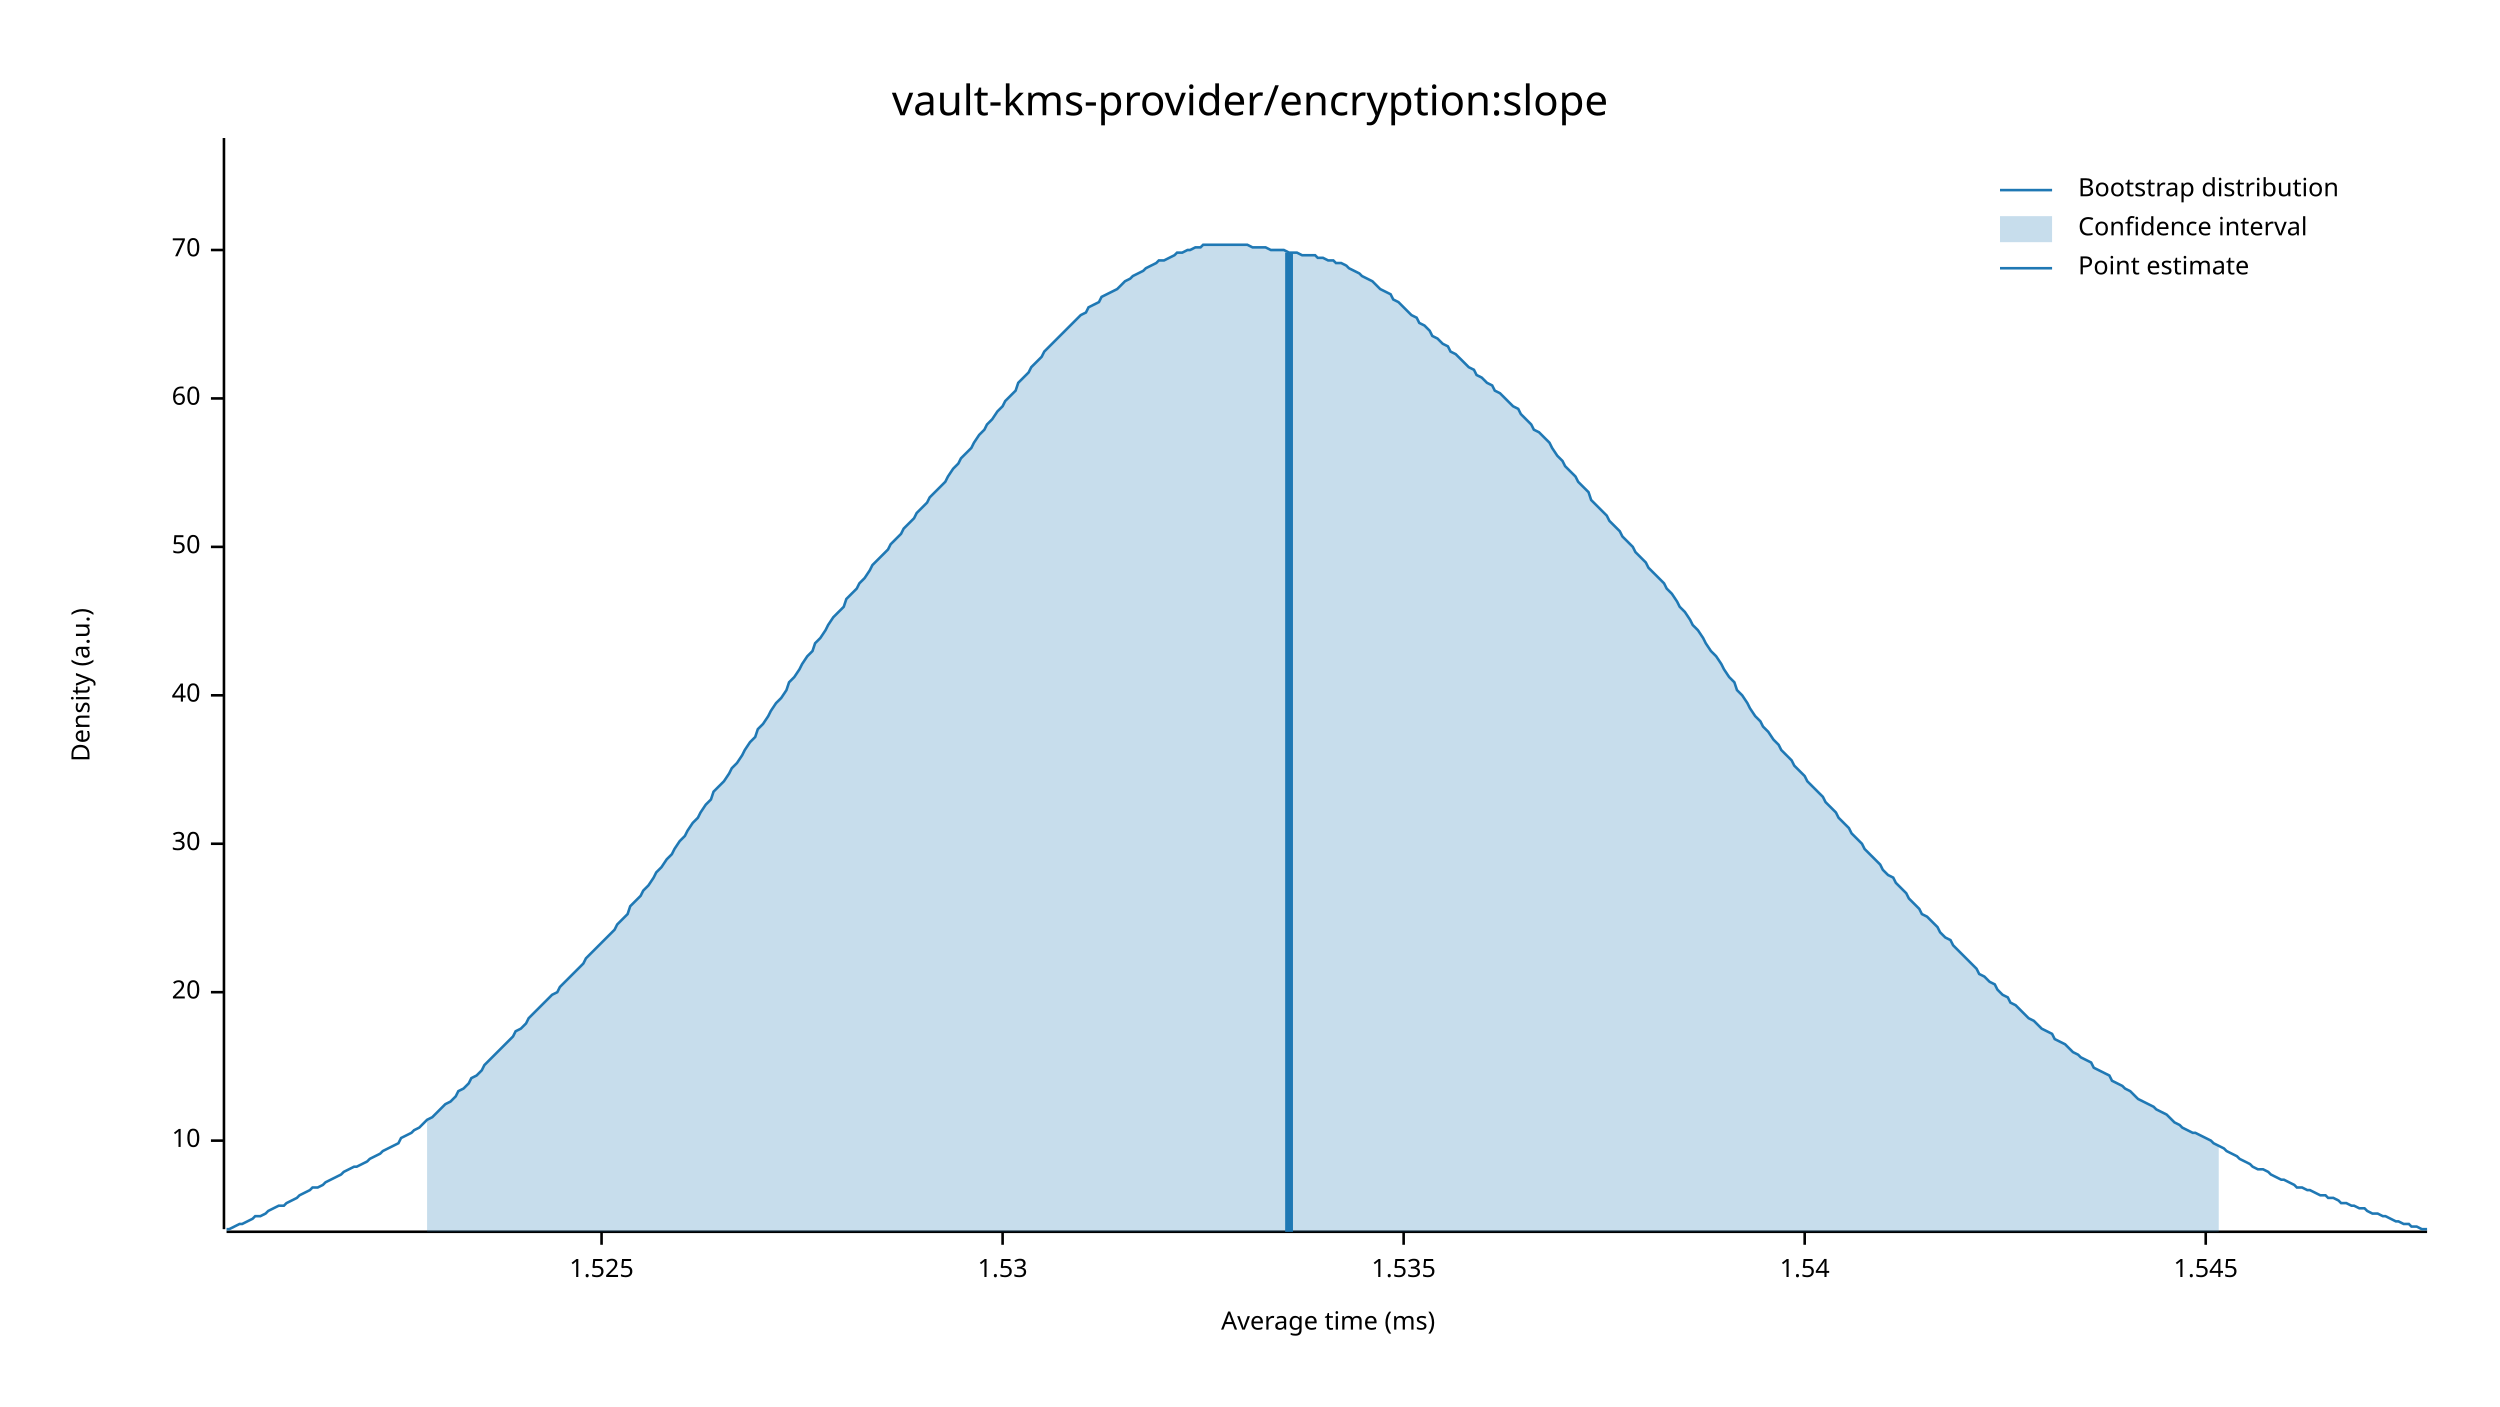
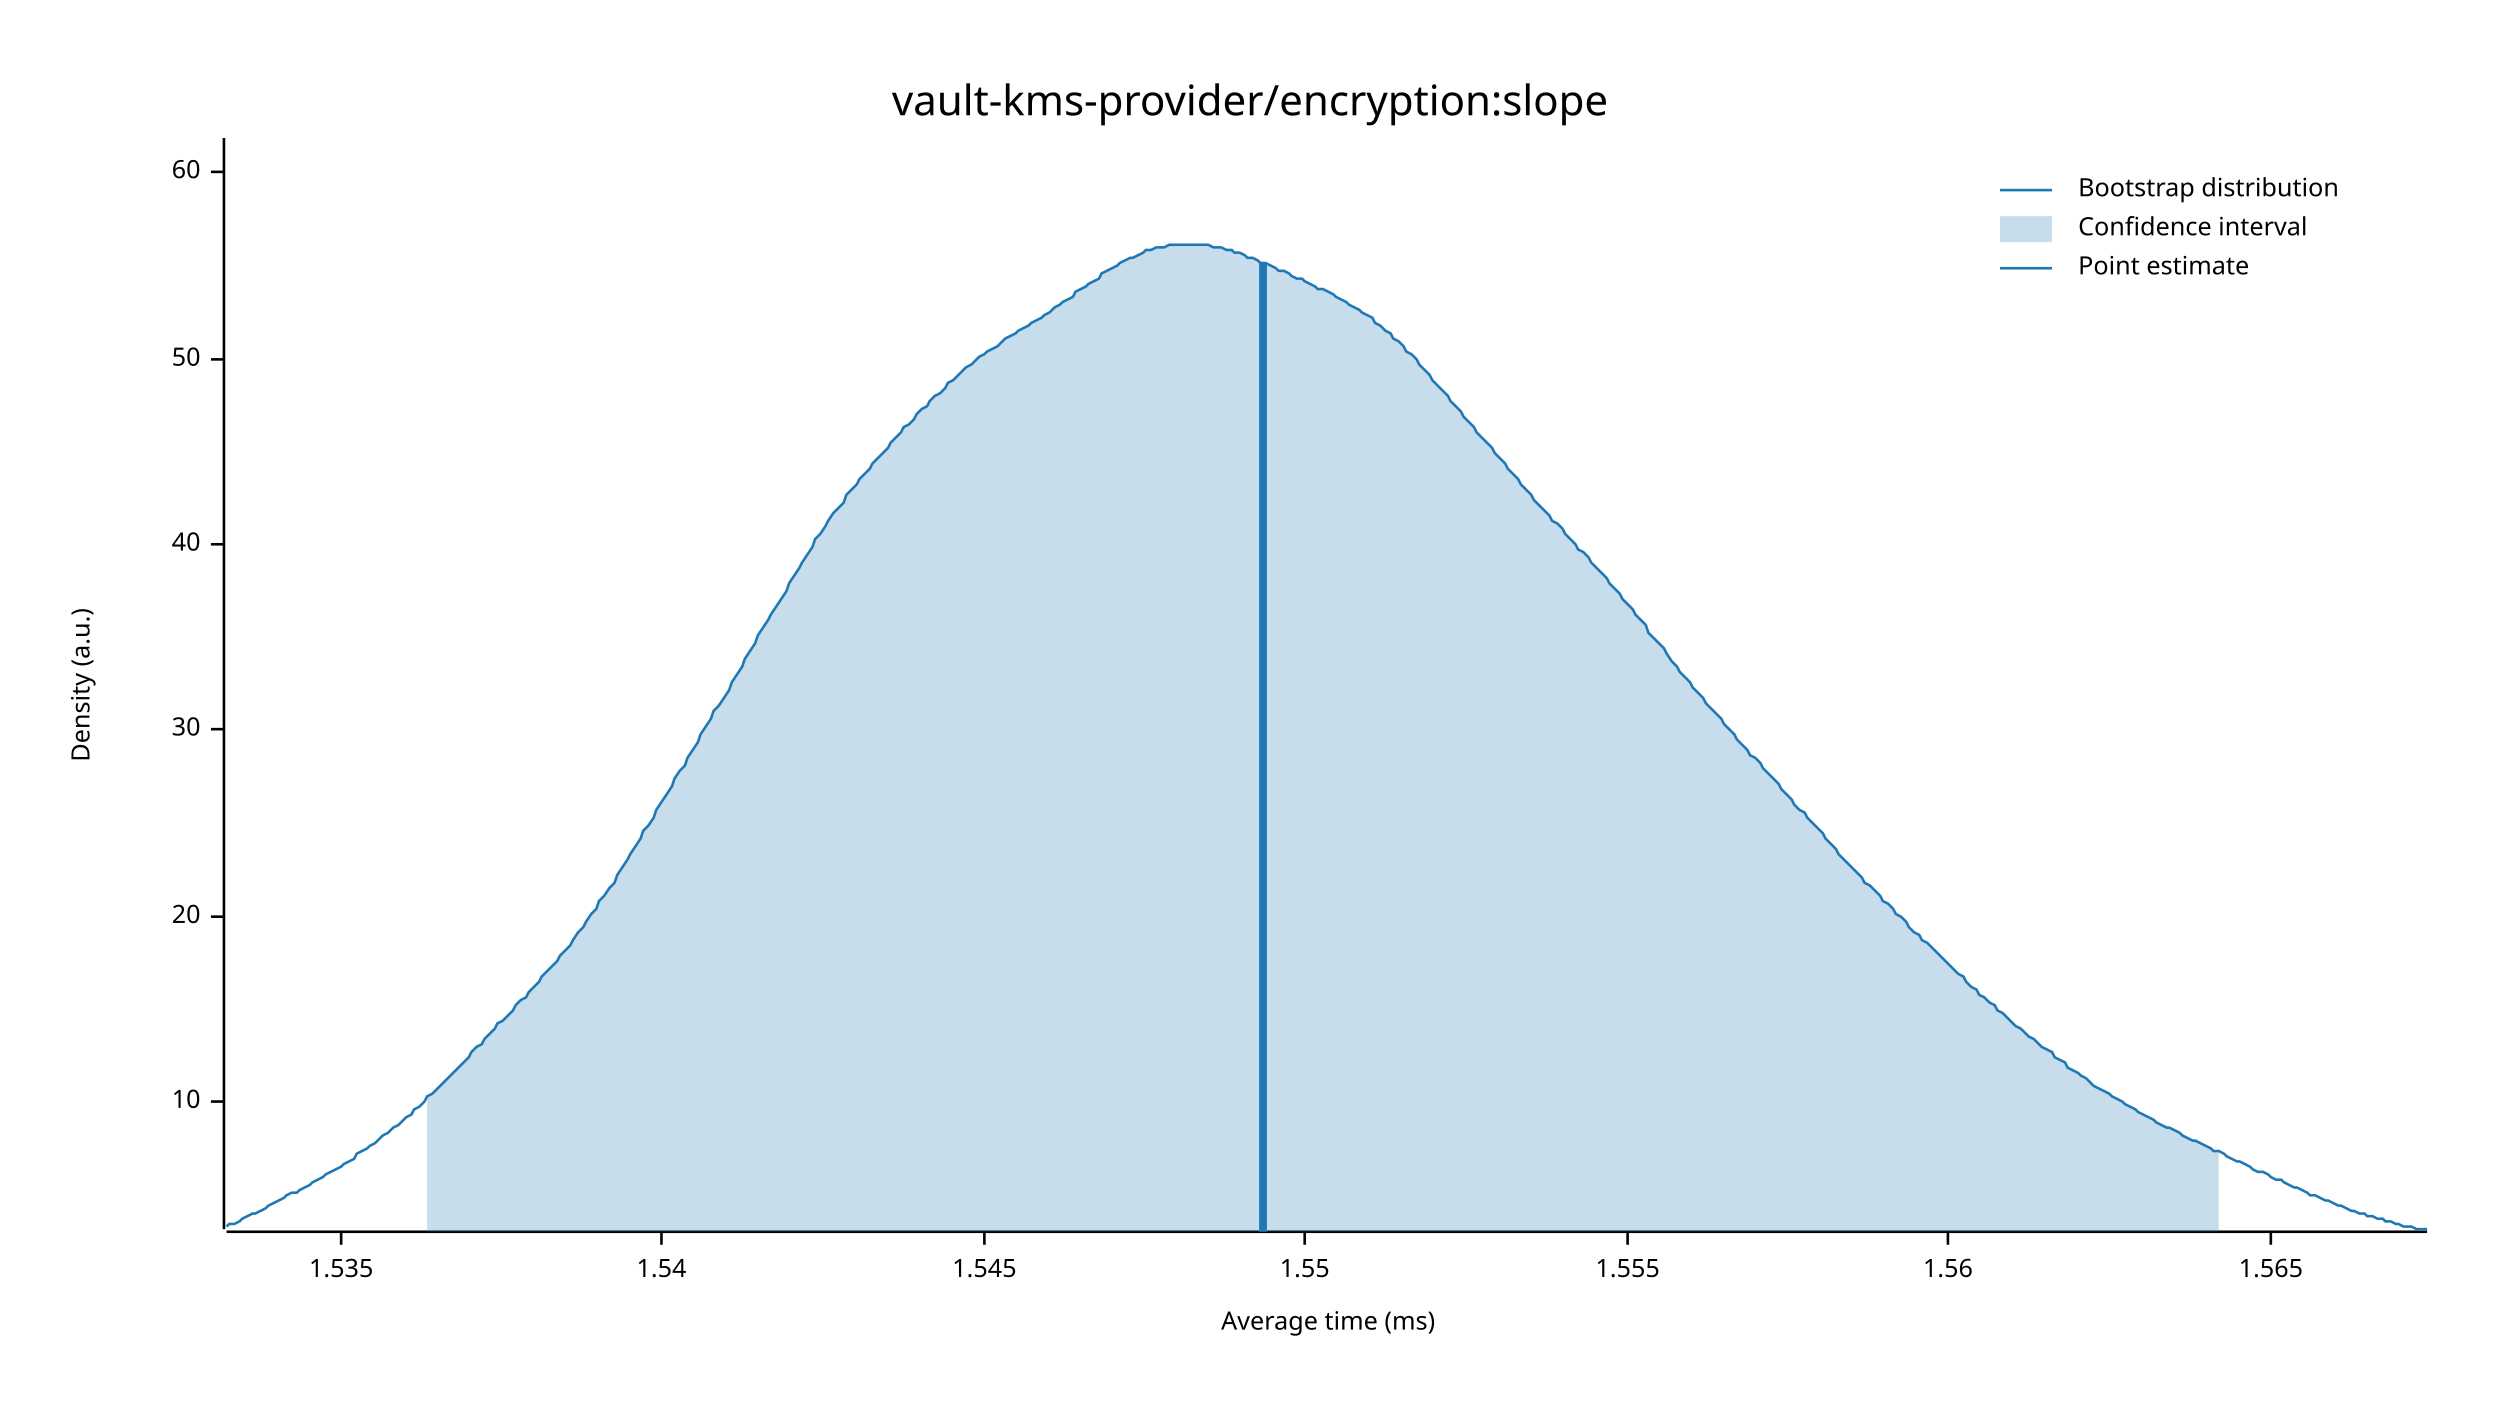
<svg xmlns="http://www.w3.org/2000/svg" width="960" height="540" viewBox="0 0 960 540">
  <text x="480" y="32" dy="0.76em" text-anchor="middle" font-family="sans-serif" font-size="16.129" opacity="1" fill="#000000">
vault-kms-provider/encryption:slope
</text>
  <text x="27" y="263" dy="0.76em" text-anchor="middle" font-family="sans-serif" font-size="9.677" opacity="1" fill="#000000" transform="rotate(270, 27, 263)">
Density (a.u.)
</text>
  <text x="510" y="513" dy="-0.5ex" text-anchor="middle" font-family="sans-serif" font-size="9.677" opacity="1" fill="#000000">
Average time (ms)
</text>
  <polyline fill="none" opacity="1" stroke="#000000" stroke-width="1" points="86,53 86,472 " />
-   <text x="77" y="438" dy="0.5ex" text-anchor="end" font-family="sans-serif" font-size="9.677" opacity="1" fill="#000000">
+   <text x="77" y="423" dy="0.5ex" text-anchor="end" font-family="sans-serif" font-size="9.677" opacity="1" fill="#000000">
10
</text>
-   <polyline fill="none" opacity="1" stroke="#000000" stroke-width="1" points="81,438 86,438 " />
-   <text x="77" y="381" dy="0.5ex" text-anchor="end" font-family="sans-serif" font-size="9.677" opacity="1" fill="#000000">
+   <polyline fill="none" opacity="1" stroke="#000000" stroke-width="1" points="81,423 86,423 " />
+   <text x="77" y="352" dy="0.5ex" text-anchor="end" font-family="sans-serif" font-size="9.677" opacity="1" fill="#000000">
20
</text>
-   <polyline fill="none" opacity="1" stroke="#000000" stroke-width="1" points="81,381 86,381 " />
-   <text x="77" y="324" dy="0.5ex" text-anchor="end" font-family="sans-serif" font-size="9.677" opacity="1" fill="#000000">
+   <polyline fill="none" opacity="1" stroke="#000000" stroke-width="1" points="81,352 86,352 " />
+   <text x="77" y="280" dy="0.5ex" text-anchor="end" font-family="sans-serif" font-size="9.677" opacity="1" fill="#000000">
30
</text>
-   <polyline fill="none" opacity="1" stroke="#000000" stroke-width="1" points="81,324 86,324 " />
-   <text x="77" y="267" dy="0.5ex" text-anchor="end" font-family="sans-serif" font-size="9.677" opacity="1" fill="#000000">
+   <polyline fill="none" opacity="1" stroke="#000000" stroke-width="1" points="81,280 86,280 " />
+   <text x="77" y="209" dy="0.5ex" text-anchor="end" font-family="sans-serif" font-size="9.677" opacity="1" fill="#000000">
40
</text>
-   <polyline fill="none" opacity="1" stroke="#000000" stroke-width="1" points="81,267 86,267 " />
-   <text x="77" y="210" dy="0.5ex" text-anchor="end" font-family="sans-serif" font-size="9.677" opacity="1" fill="#000000">
+   <polyline fill="none" opacity="1" stroke="#000000" stroke-width="1" points="81,209 86,209 " />
+   <text x="77" y="138" dy="0.5ex" text-anchor="end" font-family="sans-serif" font-size="9.677" opacity="1" fill="#000000">
50
</text>
-   <polyline fill="none" opacity="1" stroke="#000000" stroke-width="1" points="81,210 86,210 " />
-   <text x="77" y="153" dy="0.5ex" text-anchor="end" font-family="sans-serif" font-size="9.677" opacity="1" fill="#000000">
+   <polyline fill="none" opacity="1" stroke="#000000" stroke-width="1" points="81,138 86,138 " />
+   <text x="77" y="66" dy="0.5ex" text-anchor="end" font-family="sans-serif" font-size="9.677" opacity="1" fill="#000000">
60
</text>
-   <polyline fill="none" opacity="1" stroke="#000000" stroke-width="1" points="81,153 86,153 " />
-   <text x="77" y="96" dy="0.5ex" text-anchor="end" font-family="sans-serif" font-size="9.677" opacity="1" fill="#000000">
- 70
- </text>
-   <polyline fill="none" opacity="1" stroke="#000000" stroke-width="1" points="81,96 86,96 " />
+   <polyline fill="none" opacity="1" stroke="#000000" stroke-width="1" points="81,66 86,66 " />
  <polyline fill="none" opacity="1" stroke="#000000" stroke-width="1" points="87,473 932,473 " />
-   <text x="231" y="483" dy="0.76em" text-anchor="middle" font-family="sans-serif" font-size="9.677" opacity="1" fill="#000000">
- 1.525
- </text>
-   <polyline fill="none" opacity="1" stroke="#000000" stroke-width="1" points="231,473 231,478 " />
-   <text x="385" y="483" dy="0.76em" text-anchor="middle" font-family="sans-serif" font-size="9.677" opacity="1" fill="#000000">
- 1.53
- </text>
-   <polyline fill="none" opacity="1" stroke="#000000" stroke-width="1" points="385,473 385,478 " />
-   <text x="539" y="483" dy="0.76em" text-anchor="middle" font-family="sans-serif" font-size="9.677" opacity="1" fill="#000000">
+   <text x="131" y="483" dy="0.76em" text-anchor="middle" font-family="sans-serif" font-size="9.677" opacity="1" fill="#000000">
1.535
</text>
-   <polyline fill="none" opacity="1" stroke="#000000" stroke-width="1" points="539,473 539,478 " />
-   <text x="693" y="483" dy="0.76em" text-anchor="middle" font-family="sans-serif" font-size="9.677" opacity="1" fill="#000000">
+   <polyline fill="none" opacity="1" stroke="#000000" stroke-width="1" points="131,473 131,478 " />
+   <text x="254" y="483" dy="0.76em" text-anchor="middle" font-family="sans-serif" font-size="9.677" opacity="1" fill="#000000">
1.54
</text>
-   <polyline fill="none" opacity="1" stroke="#000000" stroke-width="1" points="693,473 693,478 " />
-   <text x="847" y="483" dy="0.76em" text-anchor="middle" font-family="sans-serif" font-size="9.677" opacity="1" fill="#000000">
+   <polyline fill="none" opacity="1" stroke="#000000" stroke-width="1" points="254,473 254,478 " />
+   <text x="378" y="483" dy="0.76em" text-anchor="middle" font-family="sans-serif" font-size="9.677" opacity="1" fill="#000000">
1.545
</text>
-   <polyline fill="none" opacity="1" stroke="#000000" stroke-width="1" points="847,473 847,478 " />
-   <polyline fill="none" opacity="1" stroke="#1F78B4" stroke-width="1" points="87,472 88,472 90,471 92,470 93,470 95,469 97,468 98,467 100,467 102,466 103,465 105,464 107,463 109,463 110,462 112,461 114,460 115,459 117,458 119,457 120,456 122,456 124,455 125,454 127,453 129,452 131,451 132,450 134,449 136,448 137,448 139,447 141,446 142,445 144,444 146,443 147,442 149,441 151,440 153,439 154,437 156,436 158,435 159,434 161,433 163,431 164,430 166,429 168,427 169,426 171,424 173,423 175,421 176,419 178,418 180,416 181,414 183,413 185,411 186,409 188,407 190,405 191,404 193,402 195,400 197,398 198,396 200,395 202,393 203,391 205,389 207,387 208,386 210,384 212,382 214,381 215,379 217,377 219,375 220,374 222,372 224,370 225,368 227,366 229,364 230,363 232,361 234,359 236,357 237,355 239,353 241,351 242,348 244,346 246,344 247,342 249,340 251,337 252,335 254,333 256,330 258,328 259,326 261,323 263,321 264,319 266,316 268,314 269,312 271,309 273,307 274,304 276,302 278,300 280,297 281,295 283,293 285,290 286,288 288,285 290,283 291,280 293,278 295,275 296,273 298,270 300,268 302,265 303,262 305,260 307,257 308,255 310,252 312,250 313,247 315,245 317,242 318,240 320,237 322,235 324,233 325,230 327,228 329,226 330,224 332,222 334,219 335,217 337,215 339,213 341,211 342,209 344,207 346,205 347,203 349,201 351,199 352,197 354,195 356,193 357,191 359,189 361,187 363,185 364,183 366,180 368,178 369,176 371,174 373,172 374,170 376,167 378,165 379,163 381,161 383,158 385,156 386,154 388,152 390,150 391,147 393,145 395,143 396,141 398,139 400,137 401,135 403,133 405,131 407,129 408,128 410,126 412,124 413,123 415,121 417,120 418,118 420,117 422,116 423,114 425,113 427,112 429,111 430,110 432,108 434,107 435,106 437,105 439,104 440,103 442,102 444,101 445,100 447,100 449,99 451,98 452,97 454,97 456,96 457,96 459,95 461,95 462,94 464,94 466,94 468,94 469,94 471,94 473,94 474,94 476,94 478,94 479,94 481,95 483,95 484,95 486,95 488,96 490,96 491,96 493,96 495,97 496,97 498,97 500,98 501,98 503,98 505,98 506,99 508,99 510,100 512,100 513,101 515,101 517,102 518,103 520,104 522,105 523,106 525,107 527,108 528,109 530,111 532,112 534,113 535,115 537,116 539,118 540,119 542,121 544,122 545,124 547,125 549,127 550,129 552,130 554,132 556,133 557,135 559,136 561,138 562,139 564,141 566,142 567,144 569,145 571,147 573,148 574,150 576,151 578,153 579,154 581,156 583,157 584,159 586,161 588,163 589,165 591,166 593,168 595,170 596,172 598,175 600,177 601,179 603,181 605,183 606,185 608,187 610,189 611,192 613,194 615,196 617,198 618,200 620,202 622,204 623,206 625,208 627,210 628,212 630,214 632,216 633,218 635,220 637,222 639,224 640,226 642,228 644,231 645,233 647,235 649,238 650,240 652,242 654,245 655,247 657,250 659,252 661,255 662,257 664,260 666,262 667,265 669,267 671,270 672,272 674,275 676,277 677,279 679,281 681,284 683,286 684,288 686,290 688,292 689,294 691,296 693,298 694,300 696,302 698,304 700,306 701,308 703,310 705,312 706,314 708,316 710,318 711,320 713,322 715,324 716,326 718,328 720,330 722,332 723,334 725,336 727,337 728,339 730,341 732,343 733,345 735,347 737,349 738,351 740,352 742,354 744,356 745,358 747,360 749,361 750,363 752,365 754,367 755,368 757,370 759,372 760,374 762,375 764,377 766,378 767,380 769,382 771,383 772,385 774,386 776,388 777,389 779,391 781,392 782,393 784,395 786,396 788,397 789,399 791,400 793,401 794,402 796,404 798,405 799,406 801,407 803,408 804,410 806,411 808,412 810,413 811,415 813,416 815,417 816,418 818,419 820,421 821,422 823,423 825,424 827,425 828,426 830,427 832,428 833,429 835,431 837,432 838,433 840,434 842,435 843,435 845,436 847,437 849,438 850,439 852,440 854,441 855,442 857,443 859,444 860,445 862,446 864,447 865,448 867,449 869,449 871,450 872,451 874,452 876,453 877,453 879,454 881,455 882,456 884,456 886,457 887,457 889,458 891,459 893,459 894,460 896,460 898,461 899,462 901,462 903,463 904,463 906,464 908,464 909,465 911,466 913,466 915,467 916,467 918,468 920,469 921,469 923,470 925,470 926,471 928,471 930,472 932,472 " />
-   <polygon opacity="0.25" fill="#1F78B4" points="164,430 166,429 168,427 169,426 171,424 173,423 175,421 176,419 178,418 180,416 181,414 183,413 185,411 186,409 188,407 190,405 191,404 193,402 195,400 197,398 198,396 200,395 202,393 203,391 205,389 207,387 208,386 210,384 212,382 214,381 215,379 217,377 219,375 220,374 222,372 224,370 225,368 227,366 229,364 230,363 232,361 234,359 236,357 237,355 239,353 241,351 242,348 244,346 246,344 247,342 249,340 251,337 252,335 254,333 256,330 258,328 259,326 261,323 263,321 264,319 266,316 268,314 269,312 271,309 273,307 274,304 276,302 278,300 280,297 281,295 283,293 285,290 286,288 288,285 290,283 291,280 293,278 295,275 296,273 298,270 300,268 302,265 303,262 305,260 307,257 308,255 310,252 312,250 313,247 315,245 317,242 318,240 320,237 322,235 324,233 325,230 327,228 329,226 330,224 332,222 334,219 335,217 337,215 339,213 341,211 342,209 344,207 346,205 347,203 349,201 351,199 352,197 354,195 356,193 357,191 359,189 361,187 363,185 364,183 366,180 368,178 369,176 371,174 373,172 374,170 376,167 378,165 379,163 381,161 383,158 385,156 386,154 388,152 390,150 391,147 393,145 395,143 396,141 398,139 400,137 401,135 403,133 405,131 407,129 408,128 410,126 412,124 413,123 415,121 417,120 418,118 420,117 422,116 423,114 425,113 427,112 429,111 430,110 432,108 434,107 435,106 437,105 439,104 440,103 442,102 444,101 445,100 447,100 449,99 451,98 452,97 454,97 456,96 457,96 459,95 461,95 462,94 464,94 466,94 468,94 469,94 471,94 473,94 474,94 476,94 478,94 479,94 481,95 483,95 484,95 486,95 488,96 490,96 491,96 493,96 495,97 496,97 498,97 500,98 501,98 503,98 505,98 506,99 508,99 510,100 512,100 513,101 515,101 517,102 518,103 520,104 522,105 523,106 525,107 527,108 528,109 530,111 532,112 534,113 535,115 537,116 539,118 540,119 542,121 544,122 545,124 547,125 549,127 550,129 552,130 554,132 556,133 557,135 559,136 561,138 562,139 564,141 566,142 567,144 569,145 571,147 573,148 574,150 576,151 578,153 579,154 581,156 583,157 584,159 586,161 588,163 589,165 591,166 593,168 595,170 596,172 598,175 600,177 601,179 603,181 605,183 606,185 608,187 610,189 611,192 613,194 615,196 617,198 618,200 620,202 622,204 623,206 625,208 627,210 628,212 630,214 632,216 633,218 635,220 637,222 639,224 640,226 642,228 644,231 645,233 647,235 649,238 650,240 652,242 654,245 655,247 657,250 659,252 661,255 662,257 664,260 666,262 667,265 669,267 671,270 672,272 674,275 676,277 677,279 679,281 681,284 683,286 684,288 686,290 688,292 689,294 691,296 693,298 694,300 696,302 698,304 700,306 701,308 703,310 705,312 706,314 708,316 710,318 711,320 713,322 715,324 716,326 718,328 720,330 722,332 723,334 725,336 727,337 728,339 730,341 732,343 733,345 735,347 737,349 738,351 740,352 742,354 744,356 745,358 747,360 749,361 750,363 752,365 754,367 755,368 757,370 759,372 760,374 762,375 764,377 766,378 767,380 769,382 771,383 772,385 774,386 776,388 777,389 779,391 781,392 782,393 784,395 786,396 788,397 789,399 791,400 793,401 794,402 796,404 798,405 799,406 801,407 803,408 804,410 806,411 808,412 810,413 811,415 813,416 815,417 816,418 818,419 820,421 821,422 823,423 825,424 827,425 828,426 830,427 832,428 833,429 835,431 837,432 838,433 840,434 842,435 843,435 845,436 847,437 849,438 850,439 852,440 852,473 164,473 " />
-   <polyline fill="none" opacity="1" stroke="#1F78B4" stroke-width="3" points="495,473 495,97 " />
+   <polyline fill="none" opacity="1" stroke="#000000" stroke-width="1" points="378,473 378,478 " />
+   <text x="501" y="483" dy="0.76em" text-anchor="middle" font-family="sans-serif" font-size="9.677" opacity="1" fill="#000000">
+ 1.55
+ </text>
+   <polyline fill="none" opacity="1" stroke="#000000" stroke-width="1" points="501,473 501,478 " />
+   <text x="625" y="483" dy="0.76em" text-anchor="middle" font-family="sans-serif" font-size="9.677" opacity="1" fill="#000000">
+ 1.555
+ </text>
+   <polyline fill="none" opacity="1" stroke="#000000" stroke-width="1" points="625,473 625,478 " />
+   <text x="748" y="483" dy="0.76em" text-anchor="middle" font-family="sans-serif" font-size="9.677" opacity="1" fill="#000000">
+ 1.56
+ </text>
+   <polyline fill="none" opacity="1" stroke="#000000" stroke-width="1" points="748,473 748,478 " />
+   <text x="872" y="483" dy="0.76em" text-anchor="middle" font-family="sans-serif" font-size="9.677" opacity="1" fill="#000000">
+ 1.565
+ </text>
+   <polyline fill="none" opacity="1" stroke="#000000" stroke-width="1" points="872,473 872,478 " />
+   <polyline fill="none" opacity="1" stroke="#1F78B4" stroke-width="1" points="87,471 88,470 90,470 92,469 93,468 95,467 97,466 98,466 100,465 102,464 103,463 105,462 107,461 109,460 110,459 112,458 114,458 115,457 117,456 119,455 120,454 122,453 124,452 125,451 127,450 129,449 131,448 132,447 134,446 136,445 137,443 139,442 141,441 142,440 144,439 146,437 147,436 149,435 151,433 153,432 154,431 156,429 158,428 159,426 161,425 163,423 164,421 166,420 168,418 169,417 171,415 173,413 175,411 176,410 178,408 180,406 181,404 183,402 185,401 186,399 188,397 190,395 191,393 193,392 195,390 197,388 198,386 200,384 202,383 203,381 205,379 207,377 208,375 210,373 212,371 214,369 215,367 217,365 219,363 220,361 222,358 224,356 225,354 227,351 229,349 230,346 232,344 234,341 236,339 237,336 239,333 241,330 242,328 244,325 246,322 247,319 249,317 251,314 252,311 254,308 256,305 258,302 259,299 261,296 263,294 264,291 266,288 268,285 269,282 271,279 273,276 274,273 276,271 278,268 280,265 281,262 283,259 285,256 286,253 288,250 290,247 291,244 293,241 295,238 296,236 298,233 300,230 302,227 303,224 305,221 307,218 308,216 310,213 312,210 313,207 315,205 317,202 318,200 320,197 322,195 324,193 325,190 327,188 329,186 330,184 332,182 334,180 335,178 337,176 339,174 341,172 342,170 344,168 346,166 347,164 349,163 351,161 352,159 354,157 356,156 357,154 359,152 361,151 363,149 364,147 366,146 368,144 369,143 371,141 373,140 374,139 376,137 378,136 379,135 381,134 383,133 385,131 386,130 388,129 390,128 391,127 393,126 395,125 396,124 398,123 400,122 401,121 403,120 405,118 407,117 408,116 410,115 412,114 413,112 415,111 417,110 418,109 420,108 422,107 423,105 425,104 427,103 429,102 430,101 432,100 434,99 435,99 437,98 439,97 440,96 442,96 444,95 445,95 447,95 449,94 451,94 452,94 454,94 456,94 457,94 459,94 461,94 462,94 464,94 466,95 468,95 469,95 471,96 473,96 474,97 476,97 478,98 479,99 481,99 483,100 484,101 486,101 488,102 490,103 491,104 493,104 495,105 496,106 498,107 500,107 501,108 503,109 505,110 506,111 508,111 510,112 512,113 513,114 515,115 517,116 518,117 520,118 522,119 523,120 525,121 527,122 528,124 530,125 532,127 534,128 535,130 537,131 539,133 540,135 542,136 544,138 545,140 547,142 549,144 550,146 552,148 554,150 556,152 557,154 559,156 561,158 562,160 564,162 566,164 567,166 569,168 571,170 573,172 574,174 576,176 578,178 579,180 581,182 583,184 584,186 586,188 588,190 589,192 591,194 593,196 595,198 596,200 598,201 600,203 601,205 603,207 605,209 606,211 608,212 610,214 611,216 613,218 615,220 617,222 618,224 620,226 622,228 623,230 625,232 627,234 628,236 630,238 632,240 633,243 635,245 637,247 639,249 640,251 642,254 644,256 645,258 647,260 649,262 650,264 652,266 654,268 655,270 657,272 659,274 661,276 662,278 664,280 666,282 667,284 669,286 671,288 672,290 674,291 676,293 677,295 679,297 681,299 683,301 684,303 686,305 688,307 689,309 691,311 693,312 694,314 696,316 698,318 700,320 701,322 703,324 705,326 706,328 708,330 710,332 711,333 713,335 715,337 716,339 718,340 720,342 722,344 723,346 725,347 727,349 728,351 730,352 732,354 733,356 735,358 737,359 738,361 740,362 742,364 744,366 745,367 747,369 749,371 750,372 752,374 754,375 755,377 757,379 759,380 760,382 762,383 764,385 766,386 767,388 769,389 771,391 772,392 774,394 776,395 777,396 779,398 781,399 782,400 784,402 786,403 788,404 789,406 791,407 793,408 794,410 796,411 798,412 799,413 801,414 803,416 804,417 806,418 808,419 810,420 811,421 813,422 815,423 816,424 818,425 820,426 821,427 823,428 825,429 827,430 828,431 830,432 832,433 833,433 835,434 837,435 838,436 840,437 842,438 843,438 845,439 847,440 849,441 850,442 852,442 854,443 855,444 857,445 859,446 860,446 862,447 864,448 865,449 867,450 869,450 871,451 872,452 874,453 876,453 877,454 879,455 881,456 882,456 884,457 886,458 887,459 889,459 891,460 893,461 894,461 896,462 898,463 899,463 901,464 903,465 904,465 906,466 908,466 909,467 911,467 913,468 915,468 916,469 918,469 920,470 921,470 923,471 925,471 926,471 928,472 930,472 932,472 " />
+   <polygon opacity="0.25" fill="#1F78B4" points="164,421 166,420 168,418 169,417 171,415 173,413 175,411 176,410 178,408 180,406 181,404 183,402 185,401 186,399 188,397 190,395 191,393 193,392 195,390 197,388 198,386 200,384 202,383 203,381 205,379 207,377 208,375 210,373 212,371 214,369 215,367 217,365 219,363 220,361 222,358 224,356 225,354 227,351 229,349 230,346 232,344 234,341 236,339 237,336 239,333 241,330 242,328 244,325 246,322 247,319 249,317 251,314 252,311 254,308 256,305 258,302 259,299 261,296 263,294 264,291 266,288 268,285 269,282 271,279 273,276 274,273 276,271 278,268 280,265 281,262 283,259 285,256 286,253 288,250 290,247 291,244 293,241 295,238 296,236 298,233 300,230 302,227 303,224 305,221 307,218 308,216 310,213 312,210 313,207 315,205 317,202 318,200 320,197 322,195 324,193 325,190 327,188 329,186 330,184 332,182 334,180 335,178 337,176 339,174 341,172 342,170 344,168 346,166 347,164 349,163 351,161 352,159 354,157 356,156 357,154 359,152 361,151 363,149 364,147 366,146 368,144 369,143 371,141 373,140 374,139 376,137 378,136 379,135 381,134 383,133 385,131 386,130 388,129 390,128 391,127 393,126 395,125 396,124 398,123 400,122 401,121 403,120 405,118 407,117 408,116 410,115 412,114 413,112 415,111 417,110 418,109 420,108 422,107 423,105 425,104 427,103 429,102 430,101 432,100 434,99 435,99 437,98 439,97 440,96 442,96 444,95 445,95 447,95 449,94 451,94 452,94 454,94 456,94 457,94 459,94 461,94 462,94 464,94 466,95 468,95 469,95 471,96 473,96 474,97 476,97 478,98 479,99 481,99 483,100 484,101 486,101 488,102 490,103 491,104 493,104 495,105 496,106 498,107 500,107 501,108 503,109 505,110 506,111 508,111 510,112 512,113 513,114 515,115 517,116 518,117 520,118 522,119 523,120 525,121 527,122 528,124 530,125 532,127 534,128 535,130 537,131 539,133 540,135 542,136 544,138 545,140 547,142 549,144 550,146 552,148 554,150 556,152 557,154 559,156 561,158 562,160 564,162 566,164 567,166 569,168 571,170 573,172 574,174 576,176 578,178 579,180 581,182 583,184 584,186 586,188 588,190 589,192 591,194 593,196 595,198 596,200 598,201 600,203 601,205 603,207 605,209 606,211 608,212 610,214 611,216 613,218 615,220 617,222 618,224 620,226 622,228 623,230 625,232 627,234 628,236 630,238 632,240 633,243 635,245 637,247 639,249 640,251 642,254 644,256 645,258 647,260 649,262 650,264 652,266 654,268 655,270 657,272 659,274 661,276 662,278 664,280 666,282 667,284 669,286 671,288 672,290 674,291 676,293 677,295 679,297 681,299 683,301 684,303 686,305 688,307 689,309 691,311 693,312 694,314 696,316 698,318 700,320 701,322 703,324 705,326 706,328 708,330 710,332 711,333 713,335 715,337 716,339 718,340 720,342 722,344 723,346 725,347 727,349 728,351 730,352 732,354 733,356 735,358 737,359 738,361 740,362 742,364 744,366 745,367 747,369 749,371 750,372 752,374 754,375 755,377 757,379 759,380 760,382 762,383 764,385 766,386 767,388 769,389 771,391 772,392 774,394 776,395 777,396 779,398 781,399 782,400 784,402 786,403 788,404 789,406 791,407 793,408 794,410 796,411 798,412 799,413 801,414 803,416 804,417 806,418 808,419 810,420 811,421 813,422 815,423 816,424 818,425 820,426 821,427 823,428 825,429 827,430 828,431 830,432 832,433 833,433 835,434 837,435 838,436 840,437 842,438 843,438 845,439 847,440 849,441 850,442 852,442 852,473 164,473 " />
+   <polyline fill="none" opacity="1" stroke="#1F78B4" stroke-width="3" points="485,473 485,101 " />
  <text x="798" y="68" dy="0.76em" text-anchor="start" font-family="sans-serif" font-size="9.677" opacity="1" fill="#000000">
Bootstrap distribution
</text>
  <text x="798" y="83" dy="0.76em" text-anchor="start" font-family="sans-serif" font-size="9.677" opacity="1" fill="#000000">
Confidence interval
</text>
  <text x="798" y="98" dy="0.76em" text-anchor="start" font-family="sans-serif" font-size="9.677" opacity="1" fill="#000000">
Point estimate
</text>
  <polyline fill="none" opacity="1" stroke="#1F78B4" stroke-width="1" points="768,73 788,73 " />
  <rect x="768" y="83" width="20" height="10" opacity="0.25" fill="#1F78B4" stroke="none" />
  <polyline fill="none" opacity="1" stroke="#1F78B4" stroke-width="1" points="768,103 788,103 " />
</svg>
